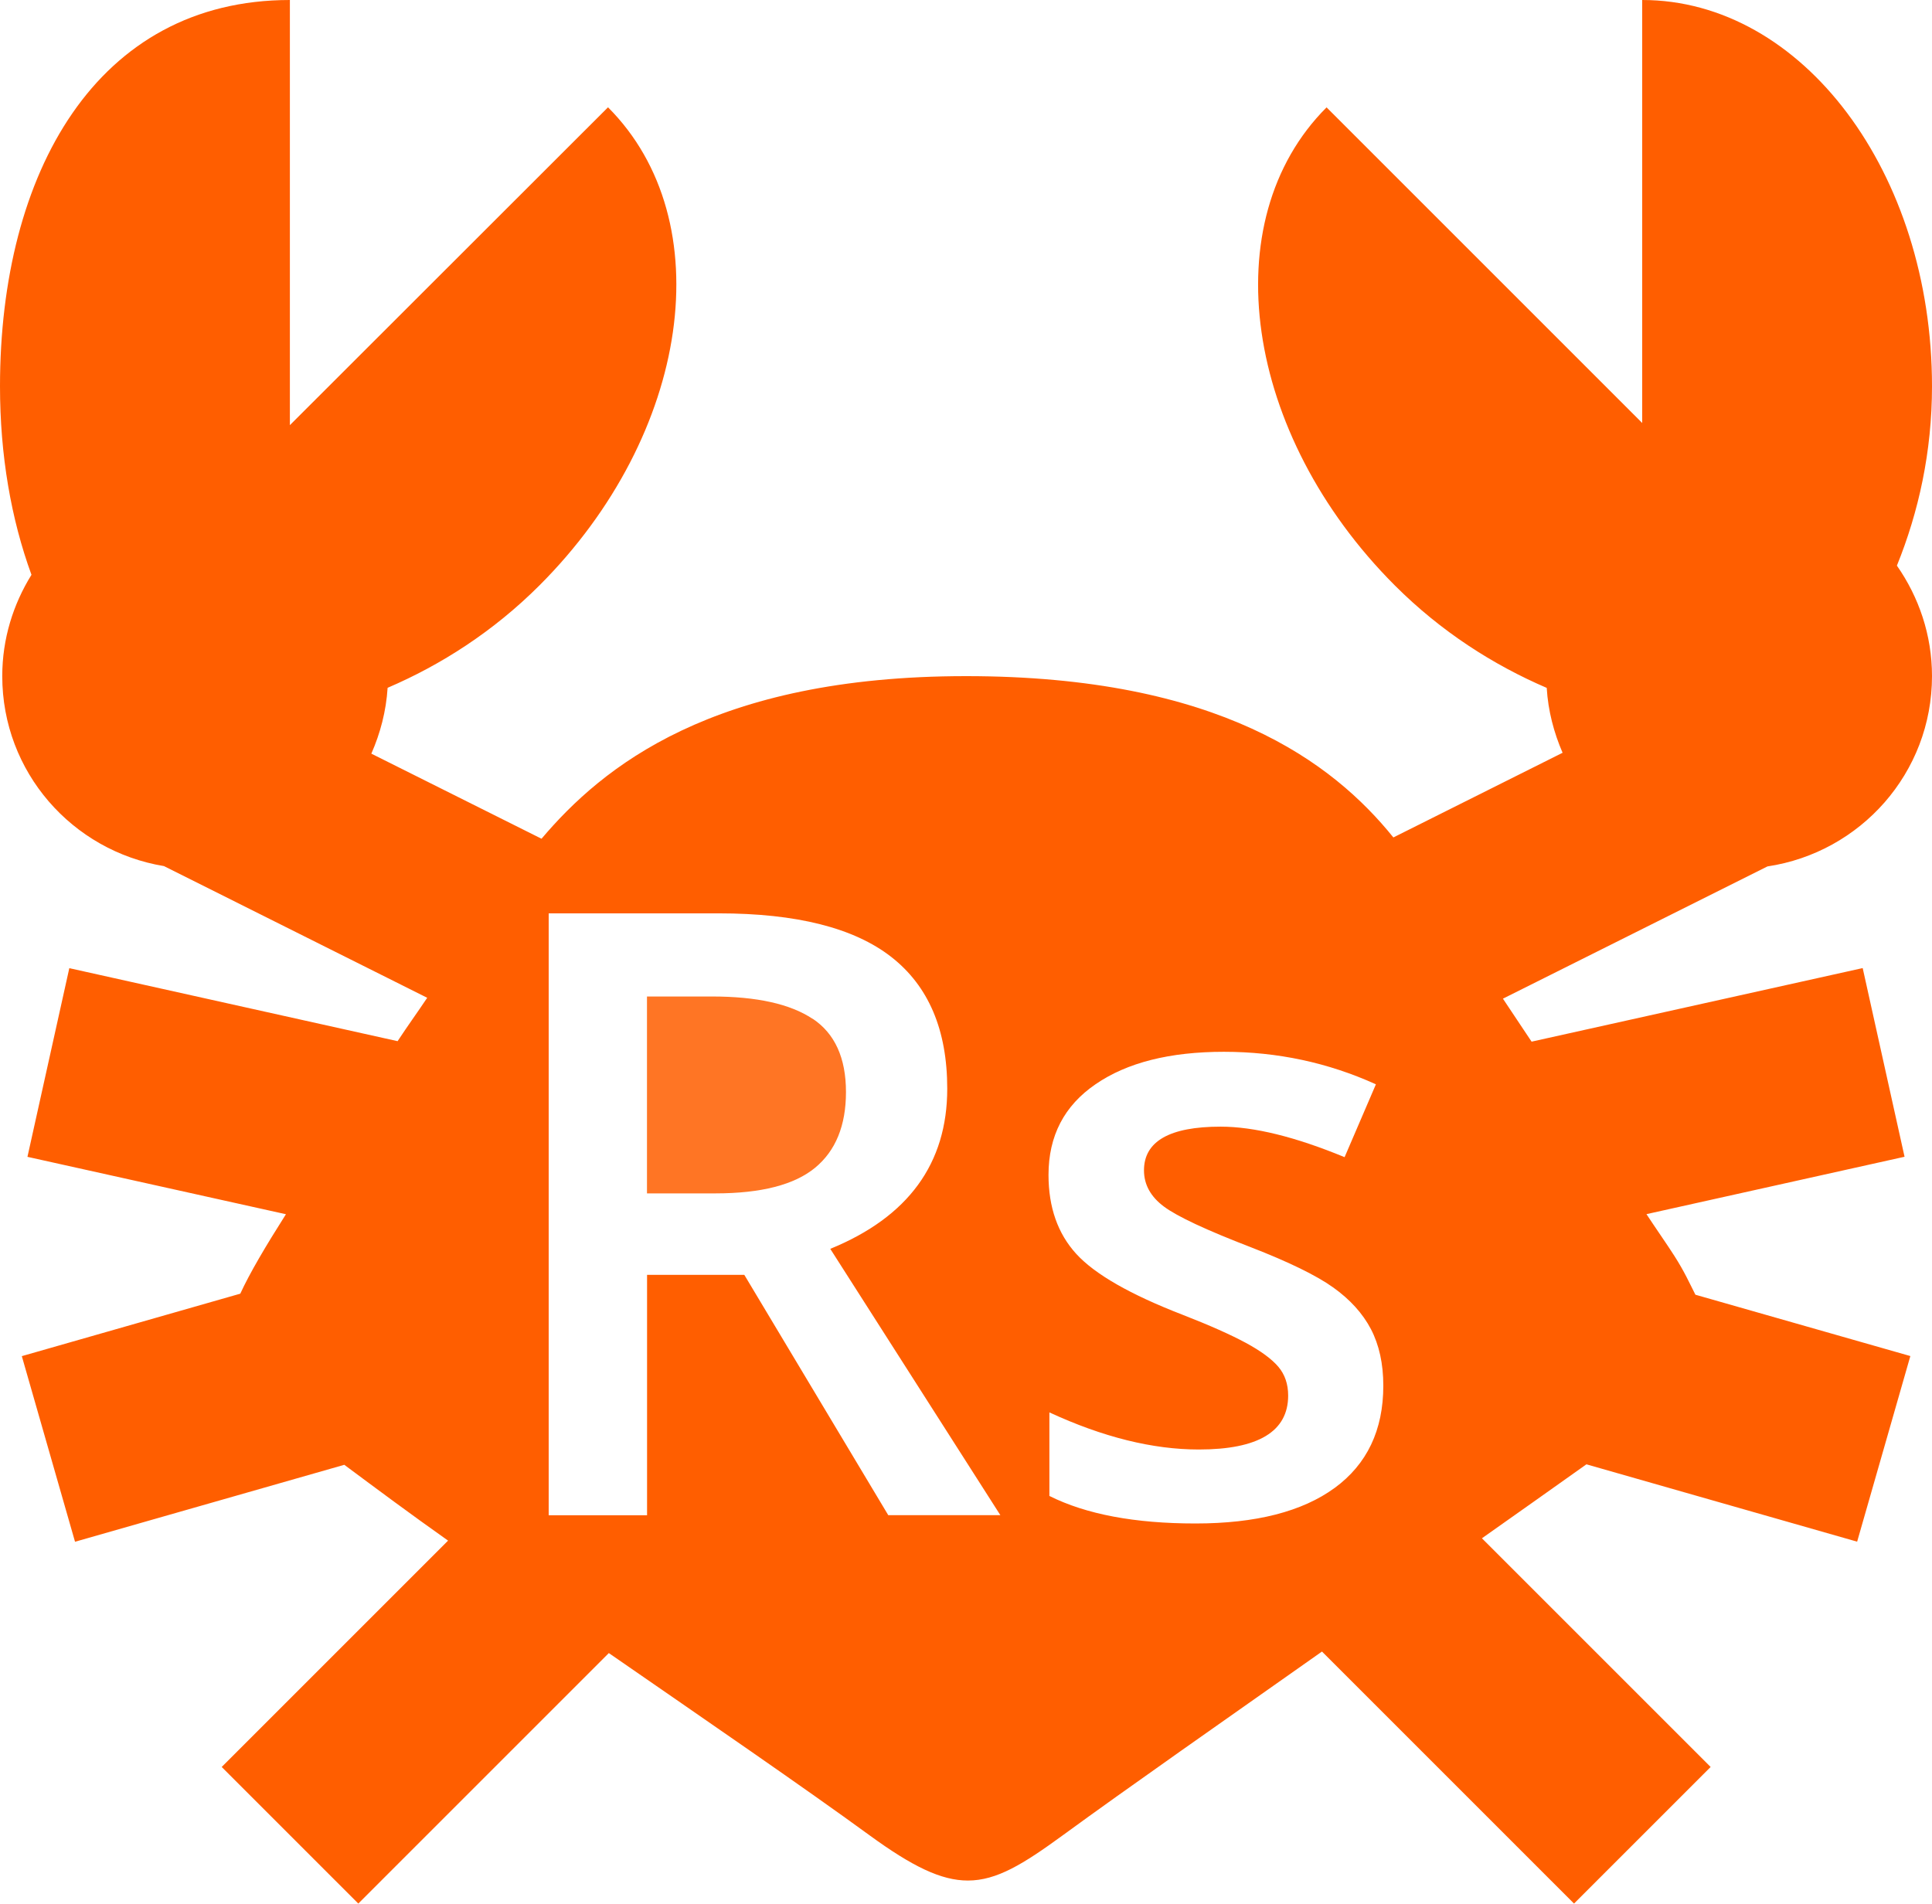
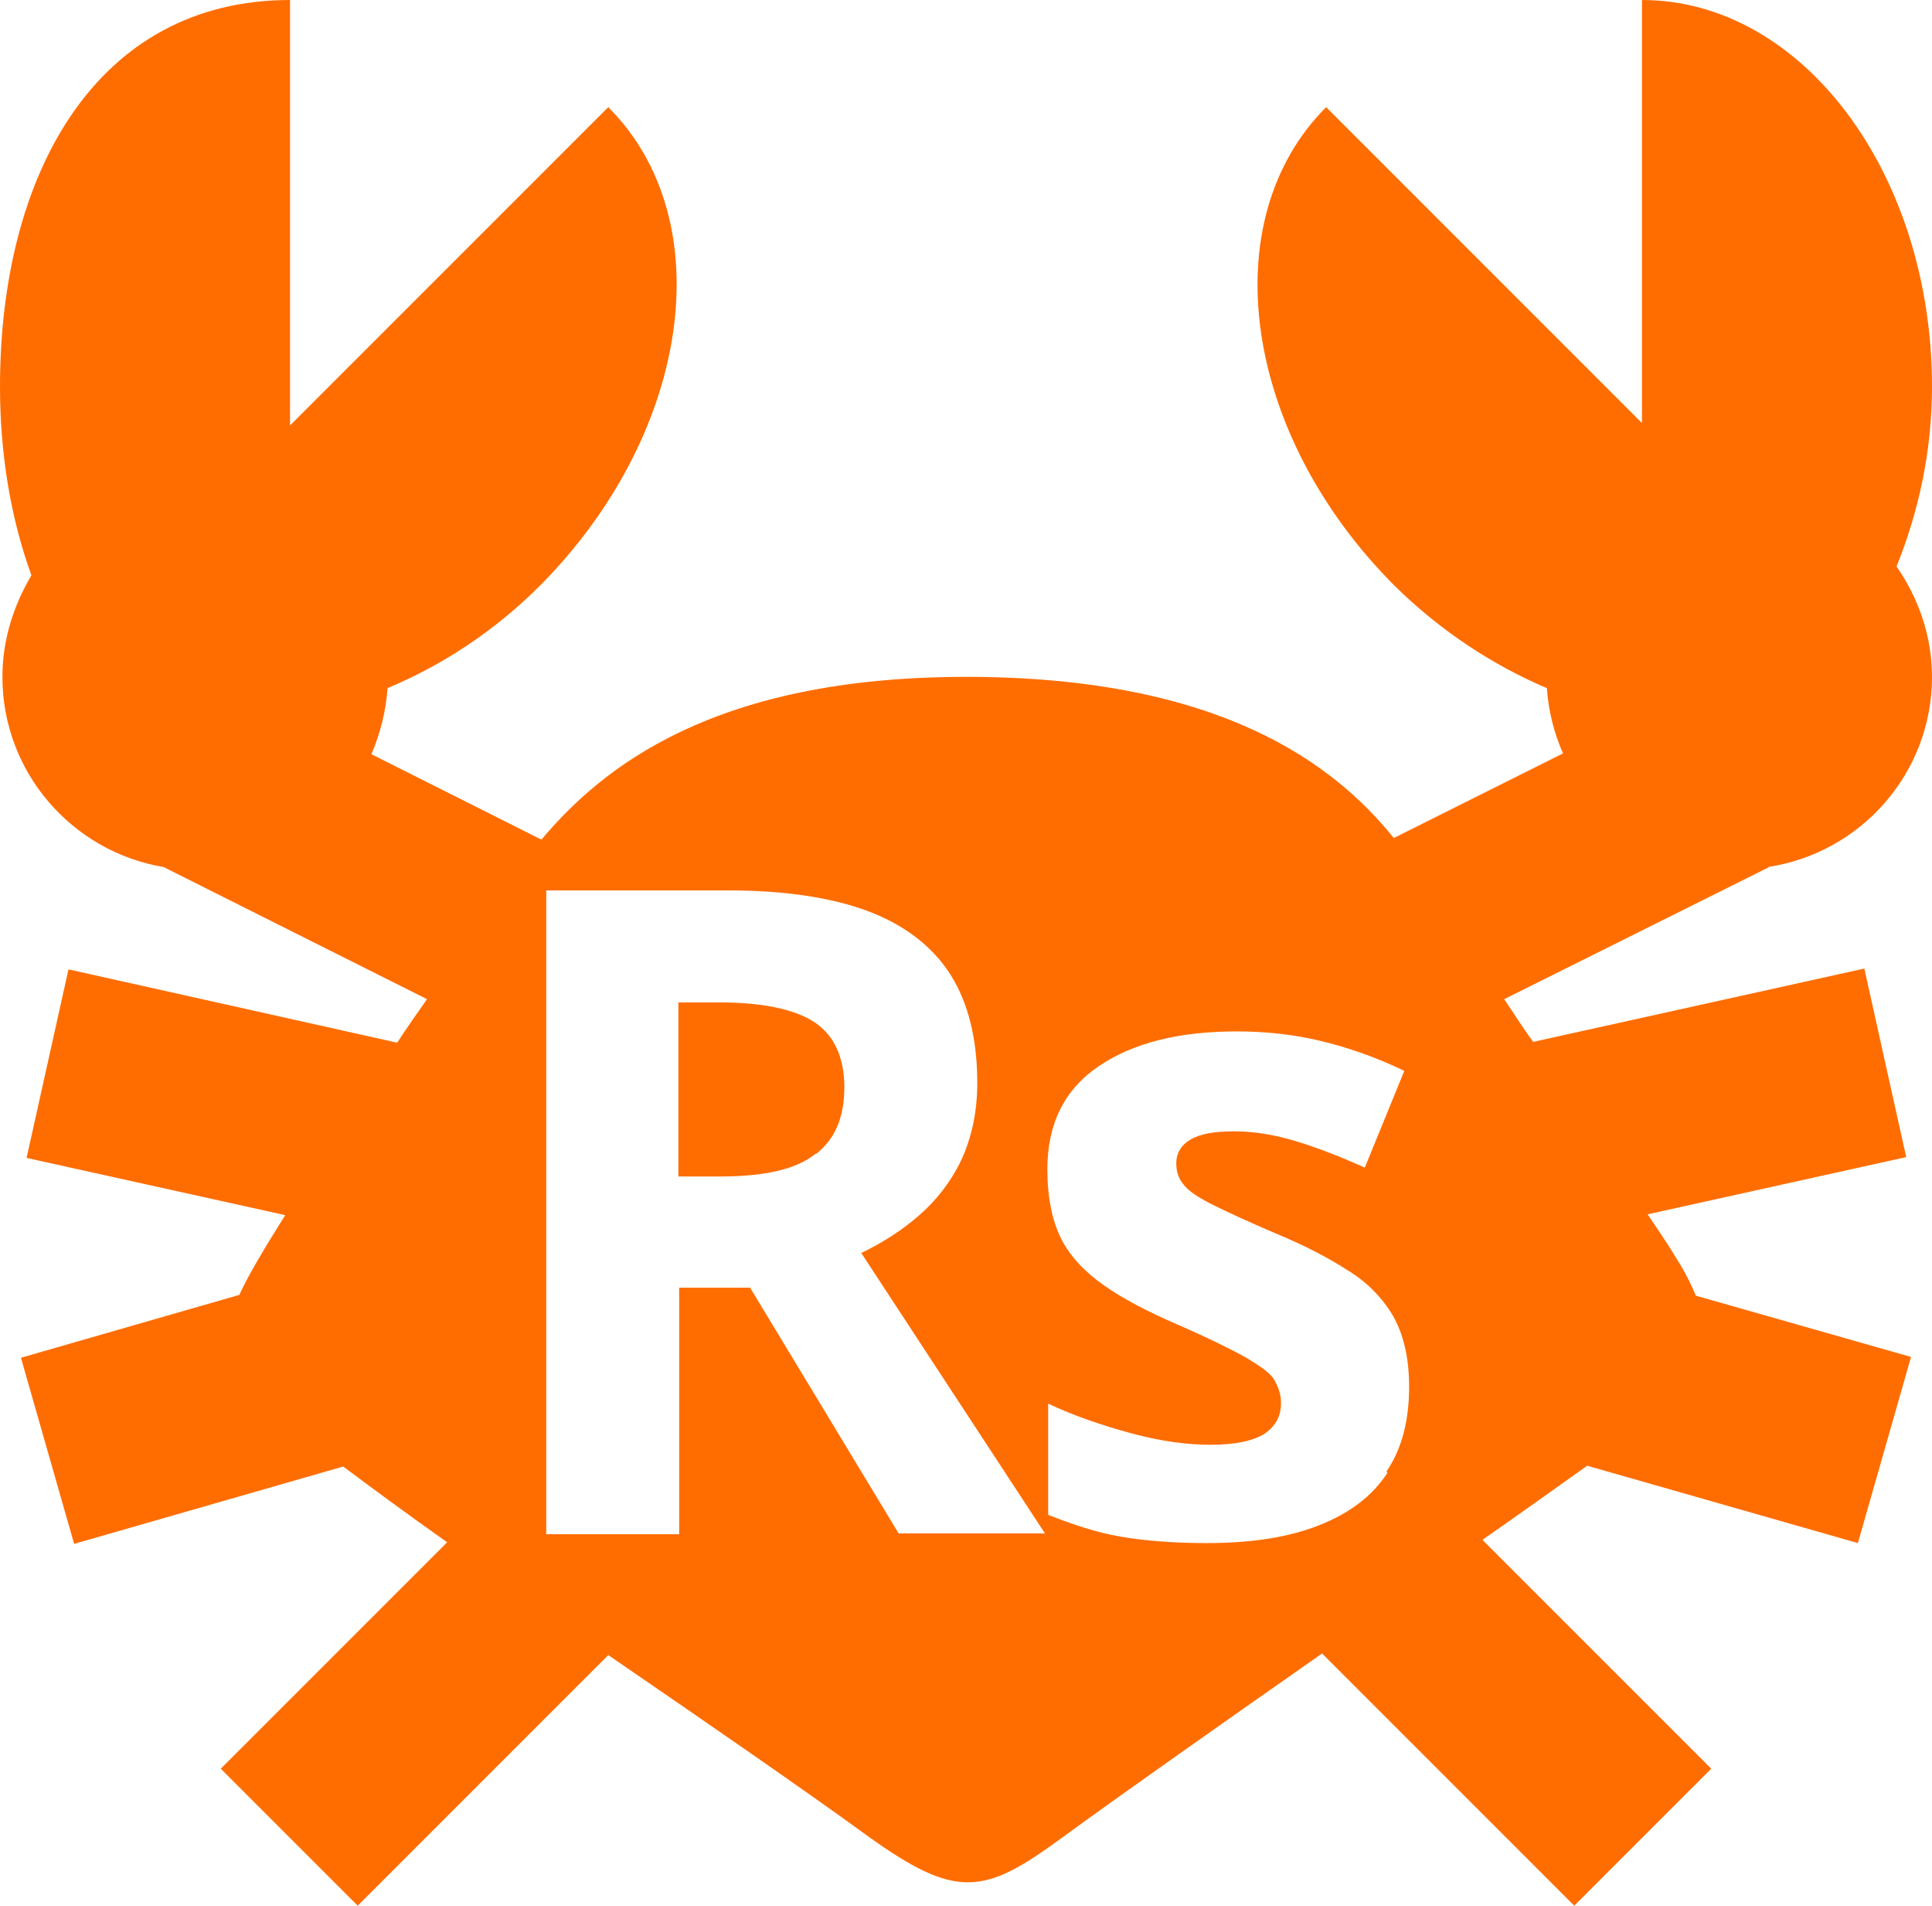
- <svg xmlns="http://www.w3.org/2000/svg" id="a" viewBox="0 0 24 23.648">
+ <svg xmlns="http://www.w3.org/2000/svg" id="a" viewBox="0 0 23.98 23.65">
  <defs>
-     <style>.b{fill:#ff7524;}.c{fill:#ff5e00;}</style>
+     <style>.b{fill:#ff6d00;}</style>
  </defs>
-   <path class="b" d="M10.094,12.657c-.277-.184-.693-.277-1.248-.277h-.809v2.446h.85c.569,0,.982-.107,1.238-.318.256-.211.384-.525.384-.941,0-.423-.138-.727-.414-.911Z" />
-   <path class="c" d="M24,8.4c0-.511-.164-.983-.436-1.373.27-.666.436-1.415.436-2.227,0-2.652-1.608-4.8-3.6-4.8v5.255l-3.921-3.921c-1.409,1.409-1.027,4.063.848,5.939.575.575,1.224.988,1.887,1.273.017.285.089.556.197.806l-2.102,1.052c-.752-.932-2.165-2.004-5.309-2.004-3.147,0-4.52,1.131-5.273,2.02l-2.114-1.057c.111-.253.184-.528.202-.818.662-.284,1.312-.698,1.887-1.273,1.876-1.876,2.258-4.53.851-5.939l-3.952,3.949V0C1.2,0,0,2.148,0,4.8c0,.857.138,1.648.391,2.341-.227.366-.363.795-.363,1.259,0,1.192.87,2.172,2.009,2.36l3.27,1.636c-.134.2-.233.334-.368.539l-4.078-.907-.52,2.344,3.211.713c-.252.397-.449.73-.567.987l-2.714.776.661,2.306,3.345-.956c.402.299.807.601,1.289.942l-2.812,2.812,1.697,1.697,3.112-3.112c1.206.834,2.425,1.67,3.239,2.264.53.386.889.562,1.221.562.359,0,.688-.204,1.179-.562.813-.594,2.023-1.439,3.22-2.283l3.131,3.131,1.697-1.697-2.841-2.841c.454-.319.914-.647,1.298-.919l3.363.961.661-2.306-2.67-.762c-.077-.151-.135-.285-.263-.485-.083-.131-.244-.361-.345-.516l3.206-.713-.52-2.344-4.113.914c-.134-.199-.227-.342-.356-.534l3.286-1.643c1.155-.173,2.044-1.161,2.044-2.365ZM11.035,18.825l-1.789-2.987h-1.208v2.987h-1.222v-7.478h2.112c.965,0,1.68.18,2.143.541.464.362.696.907.696,1.637,0,.93-.484,1.594-1.453,1.99l2.113,3.309h-1.392ZM16.58,18.485c-.402.294-.979.442-1.729.442-.754,0-1.359-.114-1.815-.342v-1.038c.664.307,1.283.461,1.856.461.739,0,1.11-.224,1.11-.67,0-.143-.041-.263-.123-.359-.081-.095-.216-.195-.403-.296s-.449-.218-.783-.348c-.652-.252-1.092-.504-1.323-.757-.23-.252-.345-.579-.345-.982,0-.484.195-.86.586-1.127.39-.268.921-.402,1.593-.402.666,0,1.295.135,1.888.404l-.389.905c-.611-.252-1.124-.379-1.54-.379-.634,0-.952.182-.952.543,0,.177.083.327.248.45s.526.292,1.082.506c.468.182.807.347,1.018.497s.368.323.471.519c.102.196.154.43.154.703,0,.552-.202.976-.605,1.271Z" />
+   <path class="b" d="M10.13,14.32c.24-.19.35-.46.35-.83s-.13-.65-.38-.81c-.25-.16-.65-.24-1.18-.24h-.5v2.16h.53c.54,0,.94-.09,1.17-.28Z" />
+   <path class="b" d="M23.98,8.4c0-.51-.17-.98-.44-1.37.27-.67.44-1.42.44-2.23,0-2.65-1.61-4.8-3.6-4.8v5.25l-3.92-3.92c-1.41,1.41-1.03,4.06.85,5.94.58.57,1.23.99,1.89,1.27.02.29.09.56.2.81l-2.1,1.05c-.75-.93-2.17-2-5.31-2s-4.52,1.13-5.27,2.02l-2.11-1.06c.11-.26.18-.53.2-.82.67-.28,1.32-.7,1.89-1.27,1.87-1.88,2.26-4.53.85-5.94l-3.95,3.95V0C1.2,0,0,2.15,0,4.8c0,.86.14,1.65.39,2.34-.22.37-.36.8-.36,1.26,0,1.19.87,2.17,2,2.36l3.27,1.64c-.14.2-.24.34-.37.54l-4.08-.91-.52,2.34,3.21.71c-.25.4-.45.73-.57.99l-2.71.78.66,2.31,3.34-.96c.4.3.81.6,1.29.94l-2.81,2.81,1.7,1.7,3.11-3.11c1.21.83,2.43,1.67,3.24,2.26.53.38.89.56,1.22.56.36,0,.69-.2,1.18-.56.81-.59,2.02-1.44,3.22-2.28l3.13,3.13,1.7-1.7-2.84-2.84c.46-.32.92-.65,1.3-.92l3.36.96.66-2.31-2.67-.76c-.07-.16-.13-.29-.26-.49-.08-.14-.24-.37-.34-.52l3.21-.71-.52-2.34-4.11.91c-.14-.19-.23-.34-.36-.53l3.29-1.64h-.02c1.15-.17,2.04-1.16,2.04-2.36ZM11.16,19.04l-1.85-3.06h-.88v3.06h-1.65v-7.99h2.26c.7,0,1.29.09,1.74.26s.8.44,1.02.79c.22.35.33.8.33,1.34,0,.36-.07.68-.2.96-.13.27-.31.5-.53.69s-.46.34-.71.46l2.28,3.48h-1.83ZM17.22,18.28c-.19.29-.47.5-.85.65-.38.15-.84.22-1.4.22-.41,0-.77-.03-1.06-.08-.3-.05-.59-.15-.9-.27v-1.38c.32.15.67.27,1.04.37.37.1.7.14.97.14.32,0,.54-.05.68-.14.14-.1.2-.22.2-.38,0-.1-.03-.19-.08-.28s-.17-.17-.35-.28c-.18-.1-.46-.24-.85-.41-.37-.16-.68-.32-.92-.49s-.42-.36-.53-.58-.17-.51-.17-.86c0-.56.21-.99.64-1.28s1-.43,1.71-.43c.37,0,.72.04,1.05.12.33.08.68.2,1.03.37l-.49,1.2c-.29-.13-.57-.24-.83-.32-.26-.08-.52-.13-.79-.13-.24,0-.42.03-.54.1s-.18.17-.18.3c0,.1.03.19.09.26.06.08.18.16.36.25.18.09.44.21.79.36.34.14.63.29.88.45.25.15.44.35.57.57.13.23.2.52.2.88,0,.42-.09.77-.28,1.05Z" />
</svg>
